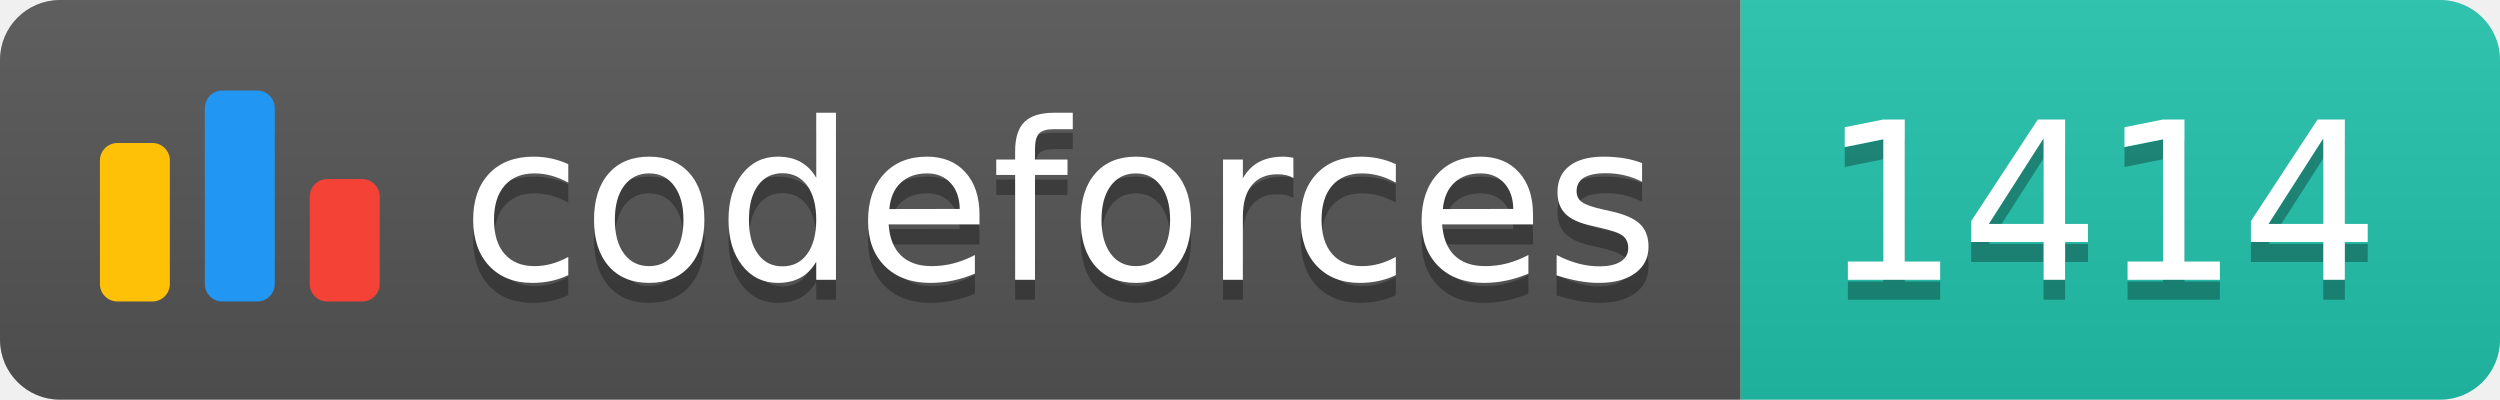
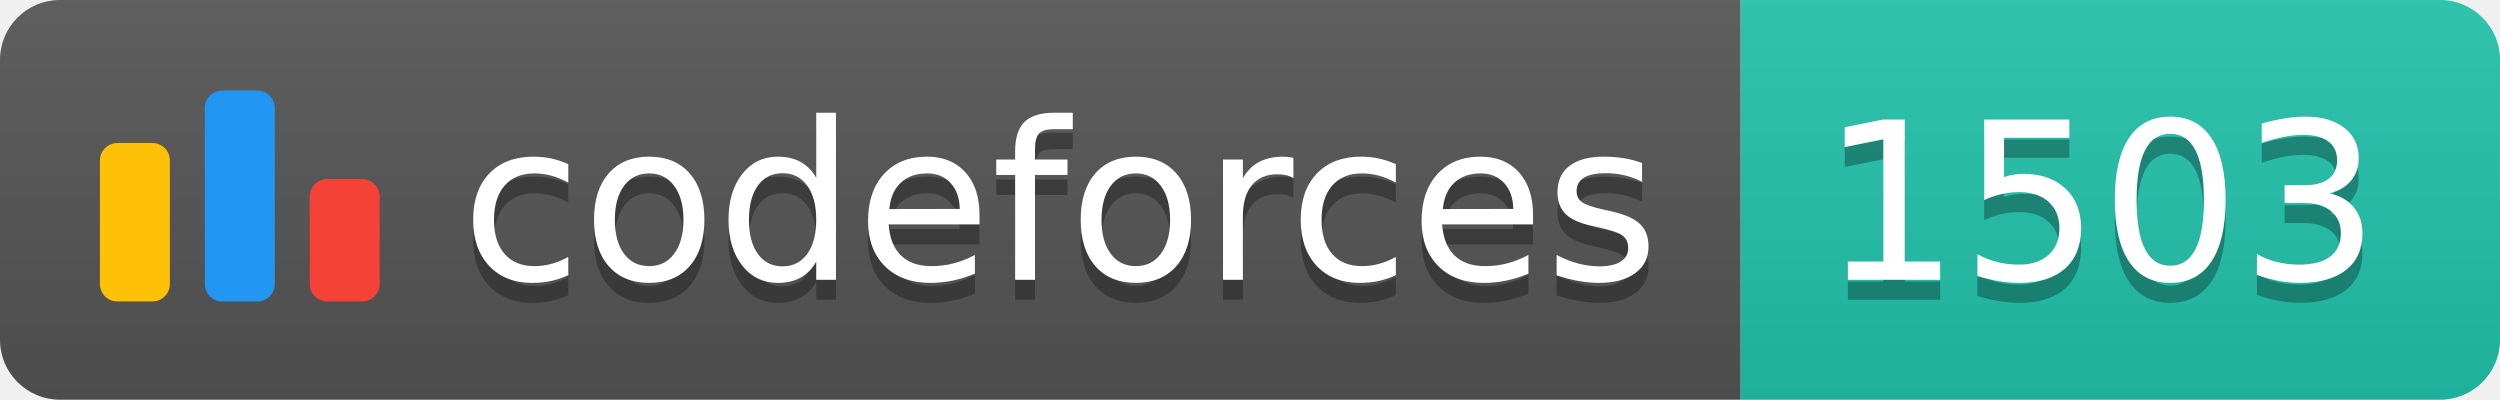
<svg xmlns="http://www.w3.org/2000/svg" width="125.1" height="20">
  <linearGradient id="smooth" x2="0" y2="100%">
    <stop offset="0" stop-color="#bbb" stop-opacity=".1" />
    <stop offset="1" stop-opacity=".1" />
  </linearGradient>
  <clipPath id="round">
    <rect width="125.1" height="20" rx="3" fill="#fff" />
  </clipPath>
  <g clip-path="url(#round)">
    <rect width="87.1" height="20" fill="#555" />
    <rect x="87.1" width="38.0" height="20" fill="#22C4AE" />
    <rect width="125.1" height="20" fill="url(#smooth)" />
  </g>
  <g fill="#fff" text-anchor="middle" font-family="DejaVu Sans,Verdana,Geneva,sans-serif" font-size="110">
    <svg x="5" y="3" class="logo" width="14" height="14" viewBox="0 0 32 25" fill="none">
      <rect y="6" width="8" height="18.125" rx="2" fill="#FFC107" />
      <rect x="24" y="10.125" width="8" height="14" rx="2" fill="#F44336" />
      <rect x="12" width="8" height="24.125" rx="2" fill="#2196F3" />
    </svg>
    <text x="530.5" y="150" fill="#010101" fill-opacity=".3" transform="scale(0.1)" textLength="601.0" lengthAdjust="spacing">codeforces
        </text>
    <text x="530.5" y="140" transform="scale(0.1)" textLength="601.0" lengthAdjust="spacing">codeforces</text>
-     <text x="1051.0" y="150" fill="#010101" fill-opacity=".3" transform="scale(0.1)" textLength="280.0" lengthAdjust="spacing">1414
+     <text x="1051.0" y="150" fill="#010101" fill-opacity=".3" transform="scale(0.1)" textLength="280.0" lengthAdjust="spacing">1503
        </text>
-     <text x="1051.0" y="140" transform="scale(0.1)" textLength="280.0" lengthAdjust="spacing">1414</text>
+     <text x="1051.0" y="140" transform="scale(0.1)" textLength="280.0" lengthAdjust="spacing">1503</text>
  </g>
</svg>
